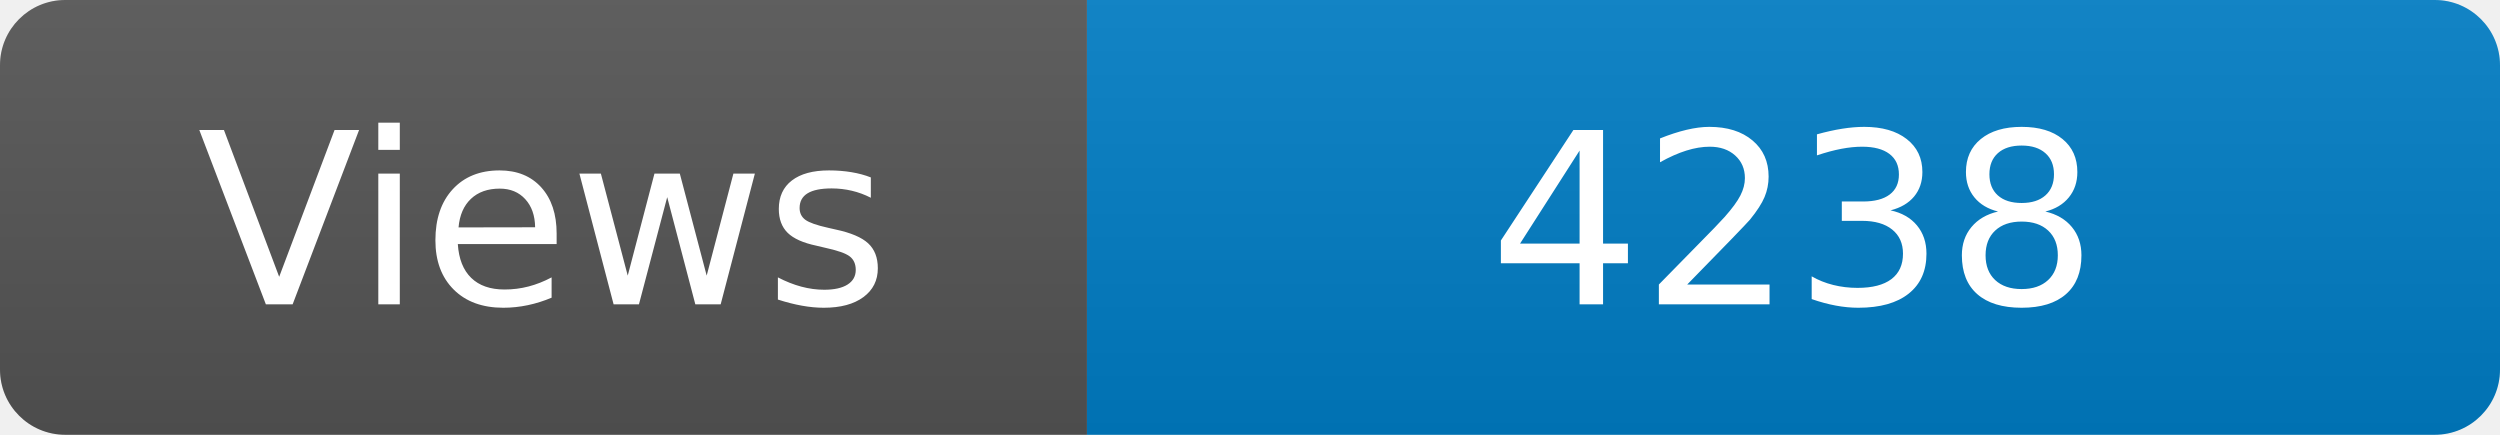
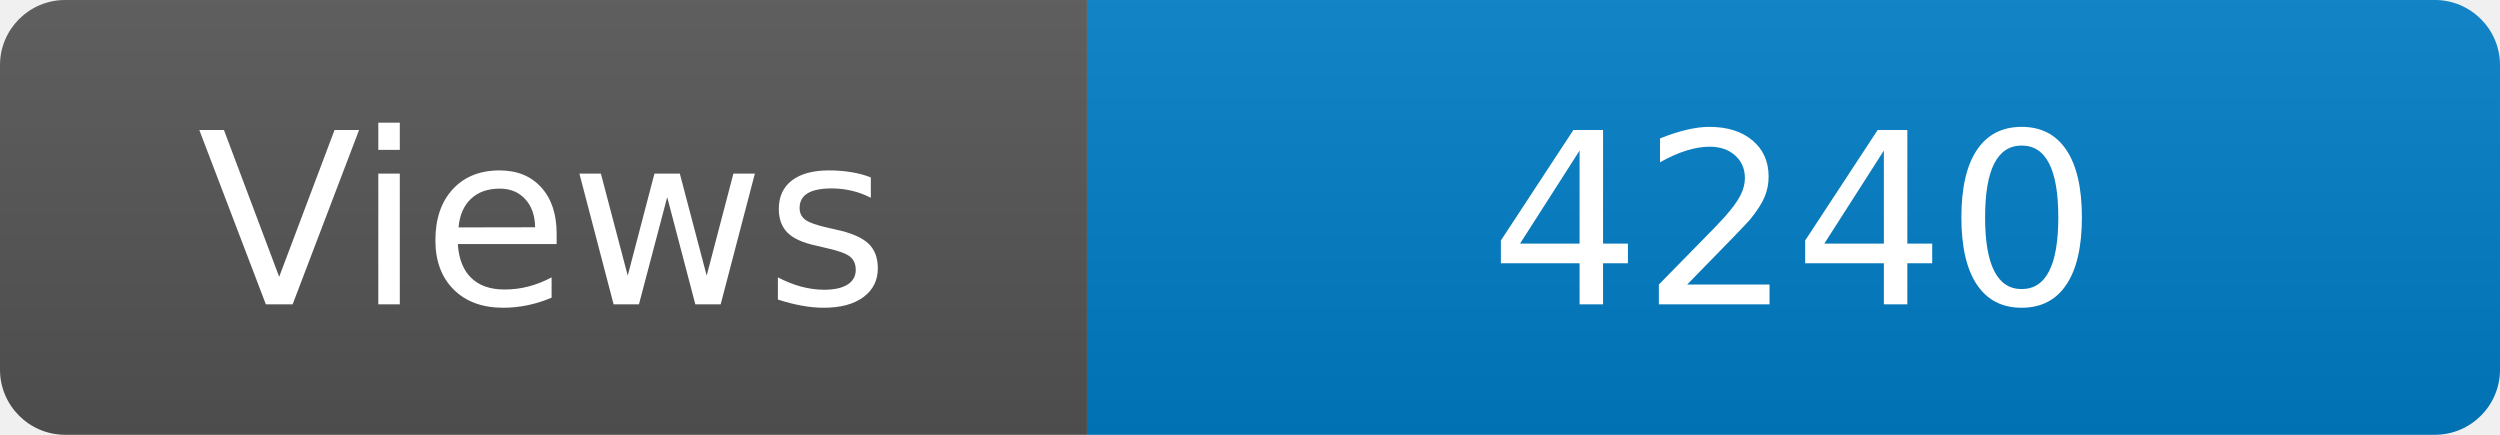
<svg xmlns="http://www.w3.org/2000/svg" width="115" height="20" role="img" aria-label="Maintained?: yes">
  <linearGradient id="s" x2="0" y2="100%">
    <stop offset="0" stop-color="#bbb" stop-opacity=".1" />
    <stop offset="1" stop-opacity=".1" />
  </linearGradient>
  <clipPath id="r">
    <rect width="115" height="20" rx="3" fill="#fff" />
  </clipPath>
  <g clip-path="url(#r)">
    <rect width="50" height="20" fill="#555" />
    <rect x="50" width="160" height="20" fill="#007ec6" />
    <rect width="115" height="20" fill="url(#s)" />
  </g>
  <g fill="#fff" text-anchor="middle" font-family="Verdana,Geneva,DejaVu Sans,sans-serif" font-size="110">
    <text x="250" y="140" transform="scale(.1)" fill="#fff">Views</text>
-     <text x="825" y="140" transform="scale(.1)" fill="#fff">4238</text>
+     <text x="825" y="140" transform="scale(.1)" fill="#fff">4240</text>
  </g>
</svg>
